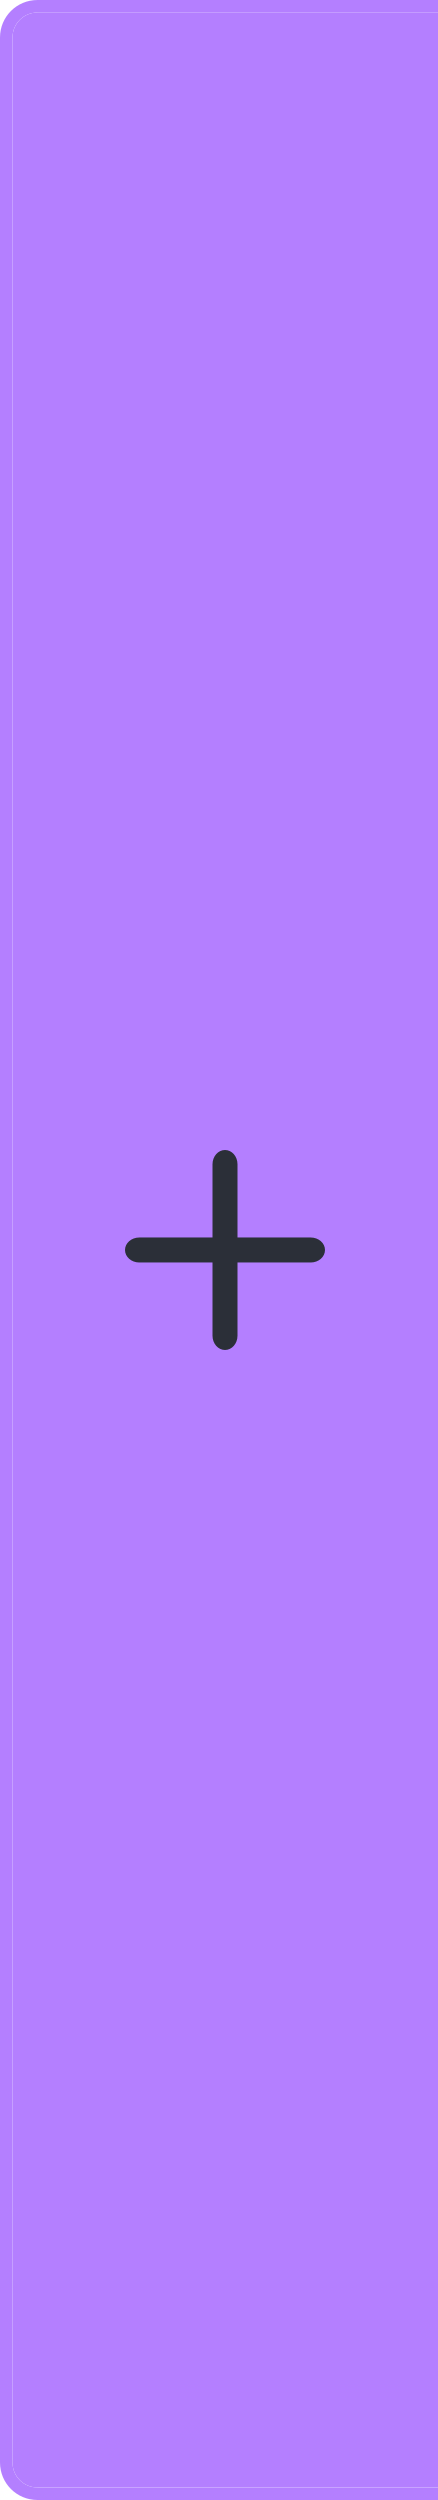
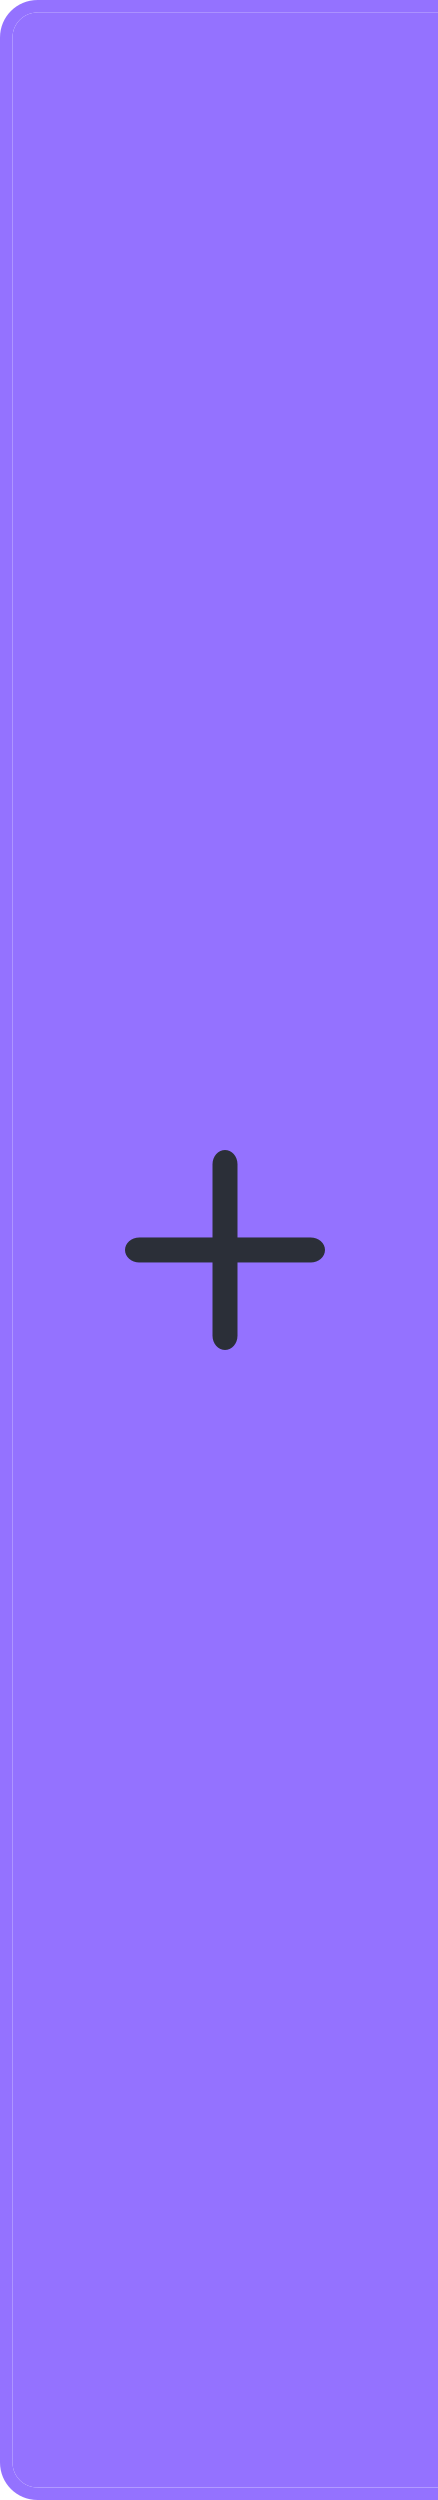
<svg xmlns="http://www.w3.org/2000/svg" xmlns:ns1="http://www.openswatchbook.org/uri/2009/osb" xmlns:xlink="http://www.w3.org/1999/xlink" width="35" height="200" id="svg2" version="1.1">
  <defs id="defs4">
    <linearGradient id="selected_fg_color" ns1:paint="solid">
      <stop style="stop-color:#2b2f38;stop-opacity:1;" offset="0" id="stop4147" />
    </linearGradient>
    <linearGradient id="selected_bg_color" ns1:paint="solid">
-       <stop style="stop-color:#b47fff;stop-opacity:1;" offset="0" id="stop4144" />
+       <stop style="stop-color:#9472ff;stop-opacity:1;" offset="0" id="stop4144" />
    </linearGradient>
    <linearGradient xlink:href="#selected_bg_color" id="linearGradient4146" x1="19.5" y1="853.362" x2="19.5" y2="1051.362" gradientUnits="userSpaceOnUse" />
    <linearGradient xlink:href="#selected_fg_color" id="linearGradient4149" x1="18" y1="944.362" x2="18" y2="960.362" gradientUnits="userSpaceOnUse" />
  </defs>
  <g id="layer1" transform="translate(0,-852.3622)">
    <path style="opacity:1;fill:url(#selected_bg_color);fill-opacity:1;stroke:none;stroke-width:0;stroke-linecap:butt;stroke-linejoin:miter;stroke-miterlimit:4;stroke-opacity:1;stroke-dasharray:none;stroke-dashoffset:0" d="M 3 0 C 1.338 0 0 1.338 0 3 L 0 197 C 0 198.662 1.338 200 3 200 L 36 200 C 37.662 200 39 198.662 39 197 L 39 3 C 39 1.338 37.662 0 36 0 L 3 0 z M 3 1 L 36 1 C 37.108 1 38 1.892 38 3 L 38 197 C 38 198.108 37.108 199 36 199 L 3 199 C 1.892 199 1 198.108 1 197 L 1 3 C 1 1.892 1.892 1 3 1 z " transform="translate(0,852.3622)" id="rect3810" />
    <g transform="translate(0,-0.9999969)" id="g3917-7" style="fill:#000000;fill-opacity:1;opacity:0.5" />
    <rect rx="2" style="opacity:1;fill:url(#linearGradient4146);fill-opacity:1;stroke:#102b68;stroke-width:0;stroke-linecap:butt;stroke-linejoin:miter;stroke-miterlimit:4;stroke-dasharray:none;stroke-dashoffset:0;stroke-opacity:1" id="rect3812" width="37" height="198" x="1" y="853.362" ry="2" />
    <g id="g3917" style="fill:url(#linearGradient4149);fill-opacity:1">
      <rect ry="1.143" y="944.362" x="17" height="16" width="2" id="rect3897" style="opacity:1;fill:url(#linearGradient4149);fill-opacity:1;stroke:#102b68;stroke-width:0;stroke-linecap:butt;stroke-linejoin:miter;stroke-miterlimit:4;stroke-opacity:1;stroke-dasharray:none;stroke-dashoffset:0" />
      <rect transform="matrix(0,1,-1,0,0,0)" ry="1.143" y="-26" x="951.362" height="16" width="2" id="rect3897-6" style="opacity:1;fill:url(#linearGradient4149);fill-opacity:1;stroke:#102b68;stroke-width:0;stroke-linecap:butt;stroke-linejoin:miter;stroke-miterlimit:4;stroke-opacity:1;stroke-dasharray:none;stroke-dashoffset:0" />
    </g>
  </g>
</svg>
